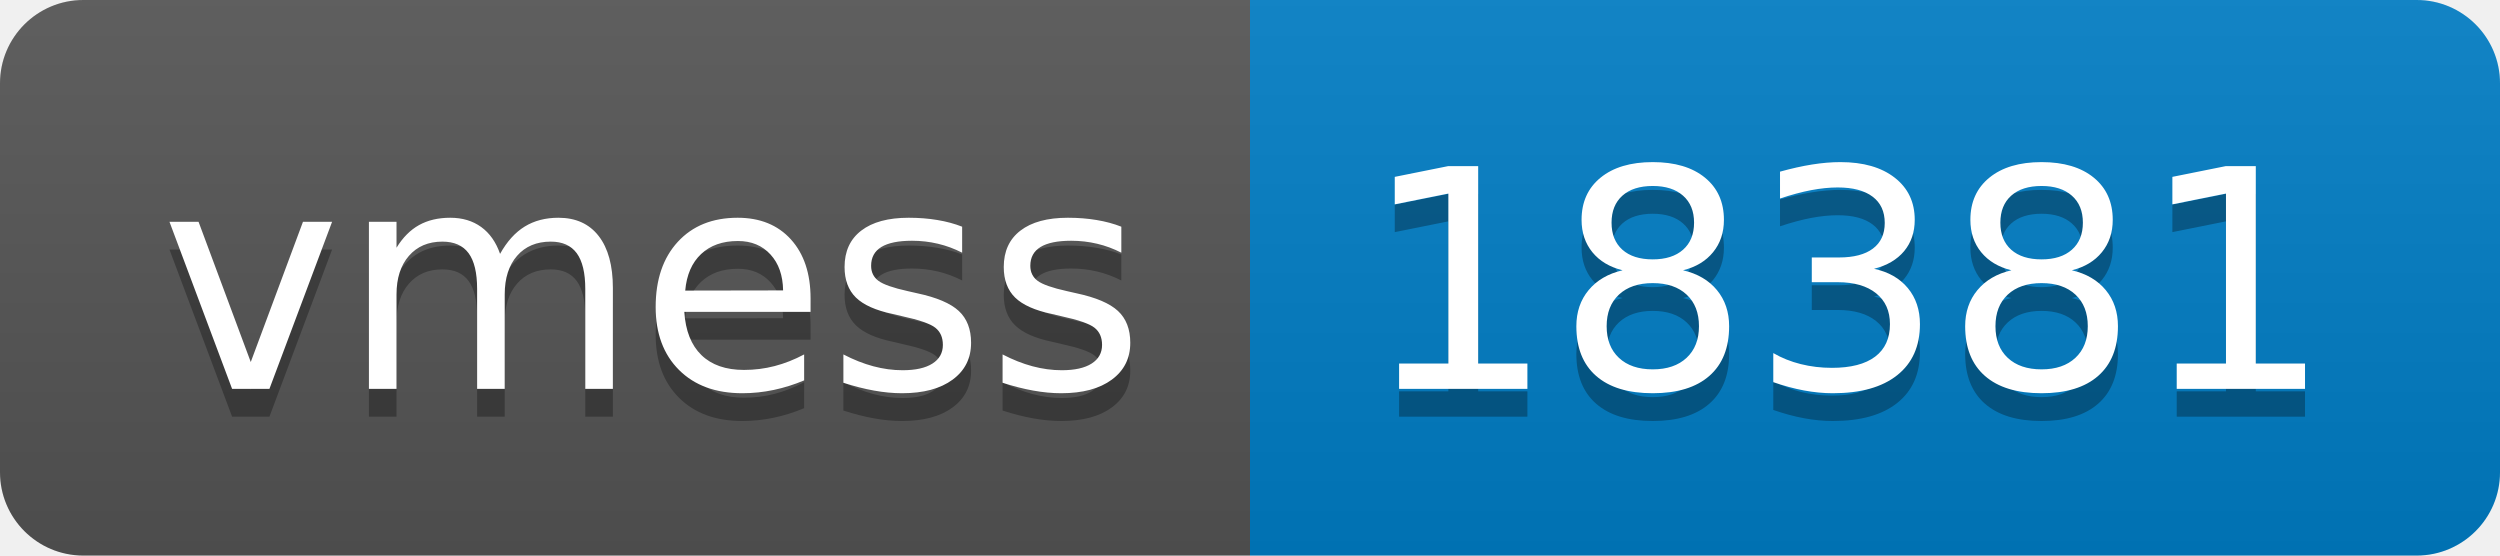
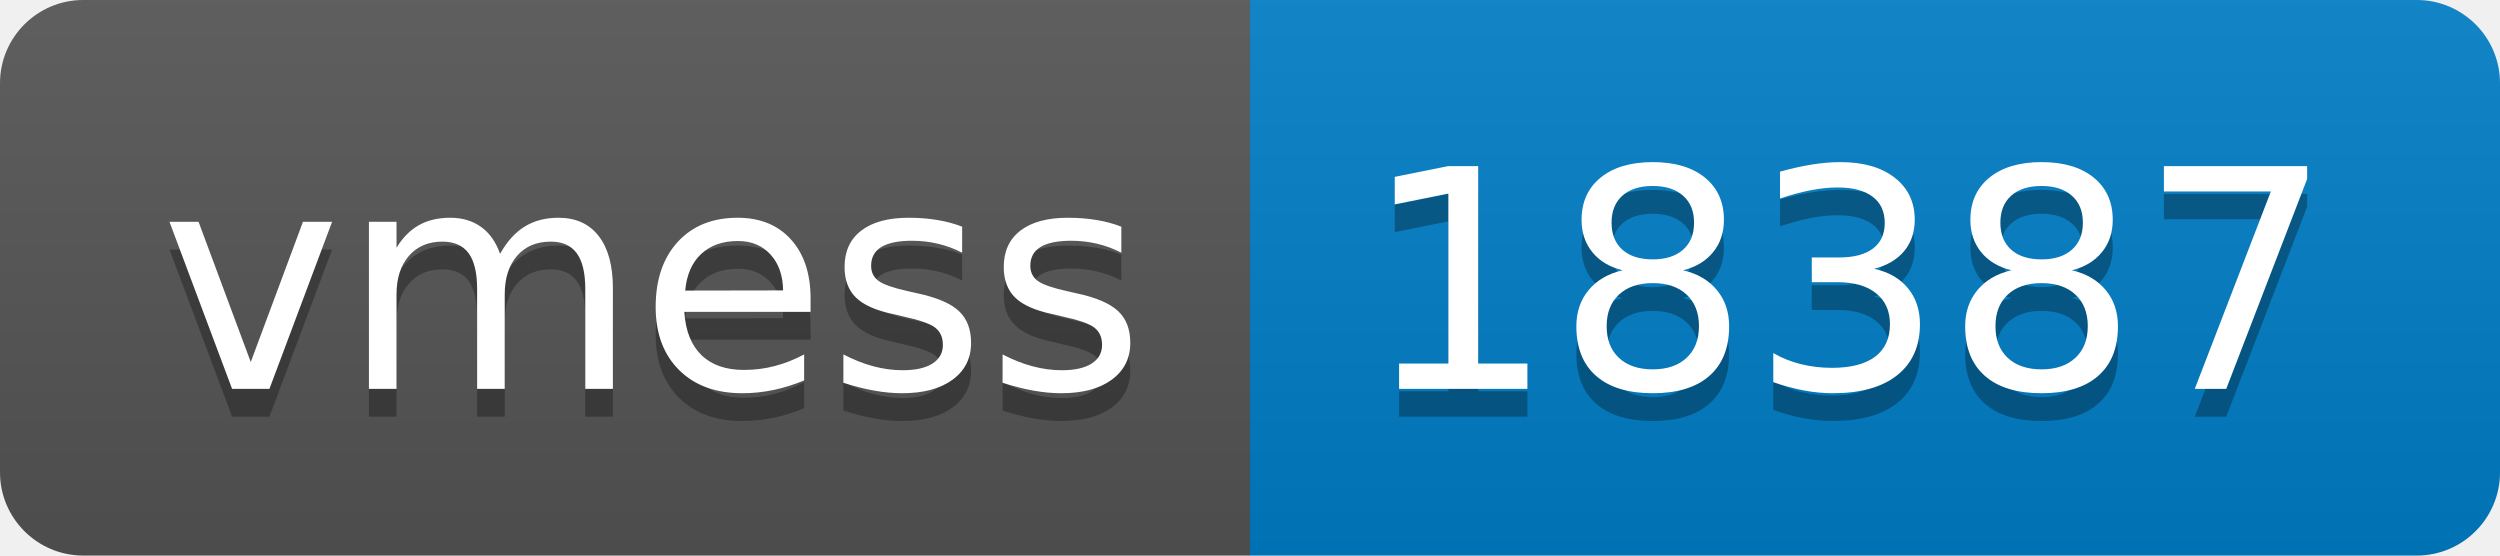
- <svg xmlns="http://www.w3.org/2000/svg" width="90" height="20" role="img" aria-label="vmess: 18381">
+ <svg xmlns="http://www.w3.org/2000/svg" width="90" height="20" role="img" aria-label="vmess: 18387">
  <linearGradient id="s" x2="0" y2="100%">
    <stop offset="0" stop-color="#bbb" stop-opacity=".1" />
    <stop offset="1" stop-opacity=".1" />
  </linearGradient>
  <clipPath id="r">
    <rect width="90" height="20" rx="3" fill="#fff" />
  </clipPath>
  <g clip-path="url(#r)">
    <rect width="45" height="20" fill="#555" />
    <rect x="45" width="45" height="20" fill="#007ec6" />
    <rect width="90" height="20" fill="url(#s)" />
  </g>
  <g fill="#fff" text-anchor="middle" font-family="Verdana,Geneva,DejaVu Sans,sans-serif" text-rendering="geometricPrecision" font-size="110">
    <text aria-hidden="true" x="235" y="150" fill="#010101" fill-opacity=".3" transform="scale(.1)" textLength="350">vmess</text>
    <text x="235" y="140" transform="scale(.1)" fill="#fff" textLength="350">vmess</text>
-     <text aria-hidden="true" x="665" y="150" fill="#010101" fill-opacity=".3" transform="scale(.1)" textLength="350">18381</text>
-     <text x="665" y="140" transform="scale(.1)" fill="#fff" textLength="350">18381</text>
+     <text aria-hidden="true" x="665" y="150" fill="#010101" fill-opacity=".3" transform="scale(.1)" textLength="350">18387</text>
+     <text x="665" y="140" transform="scale(.1)" fill="#fff" textLength="350">18387</text>
  </g>
</svg>
